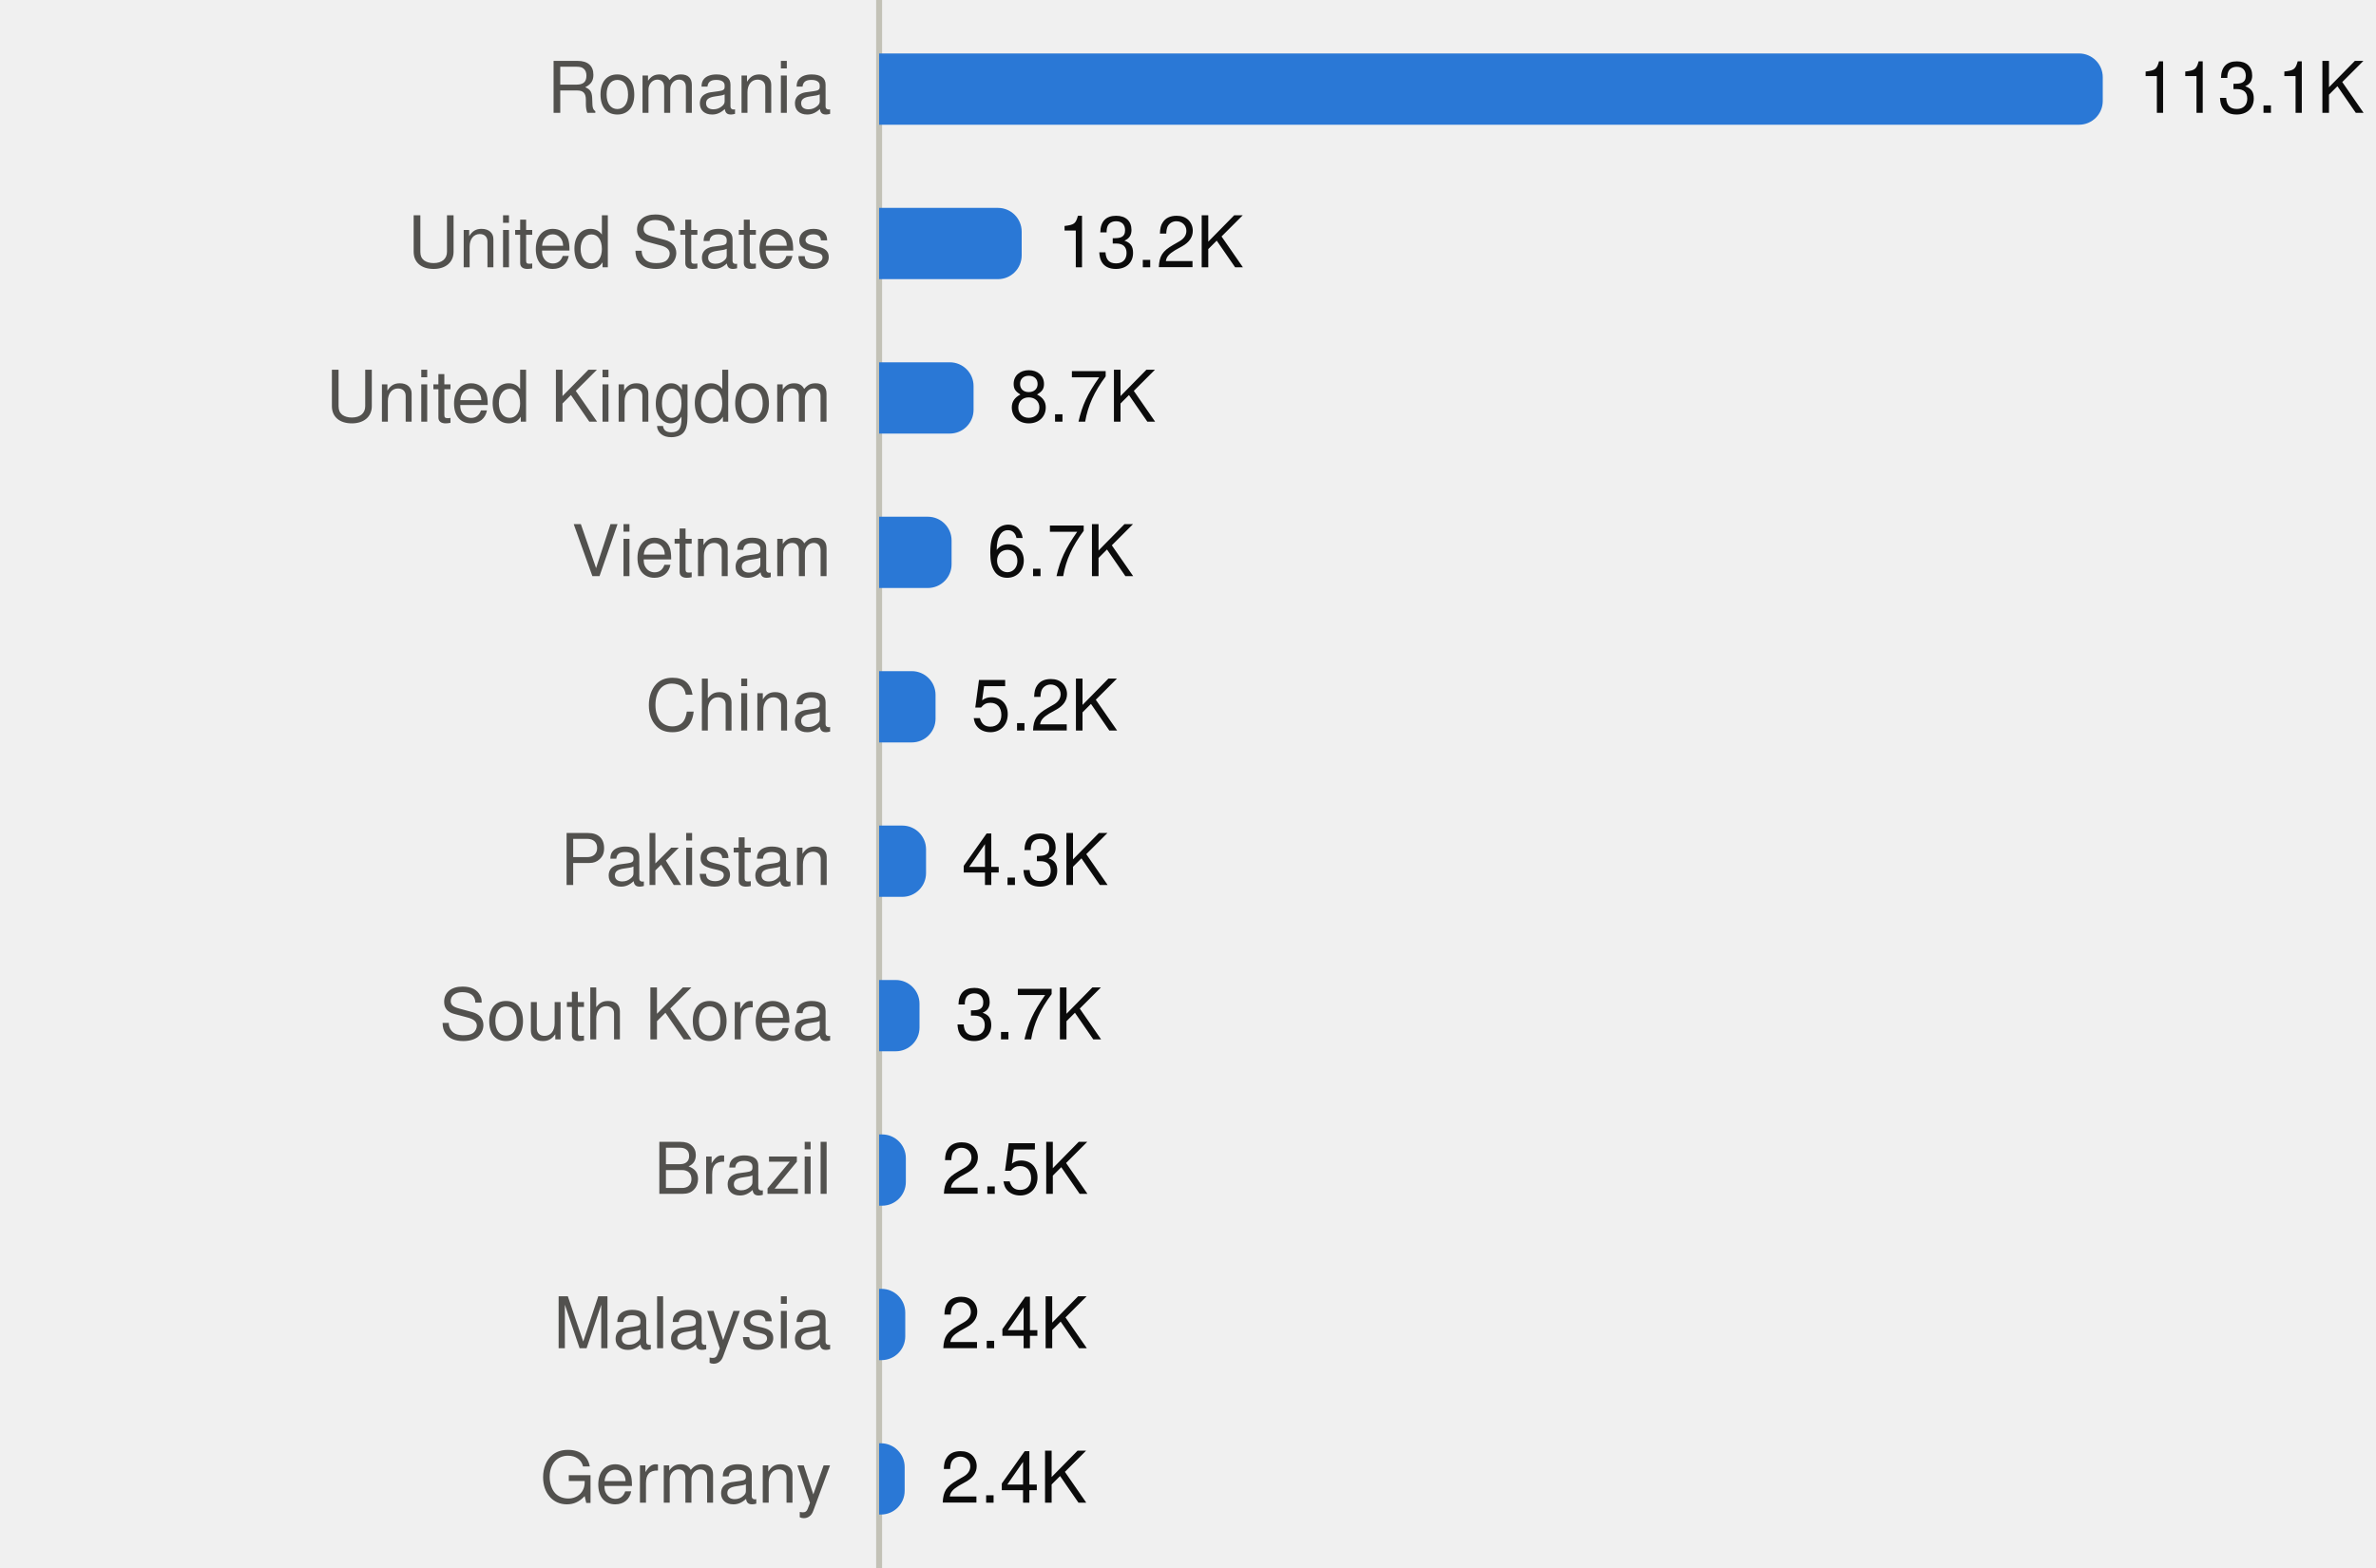
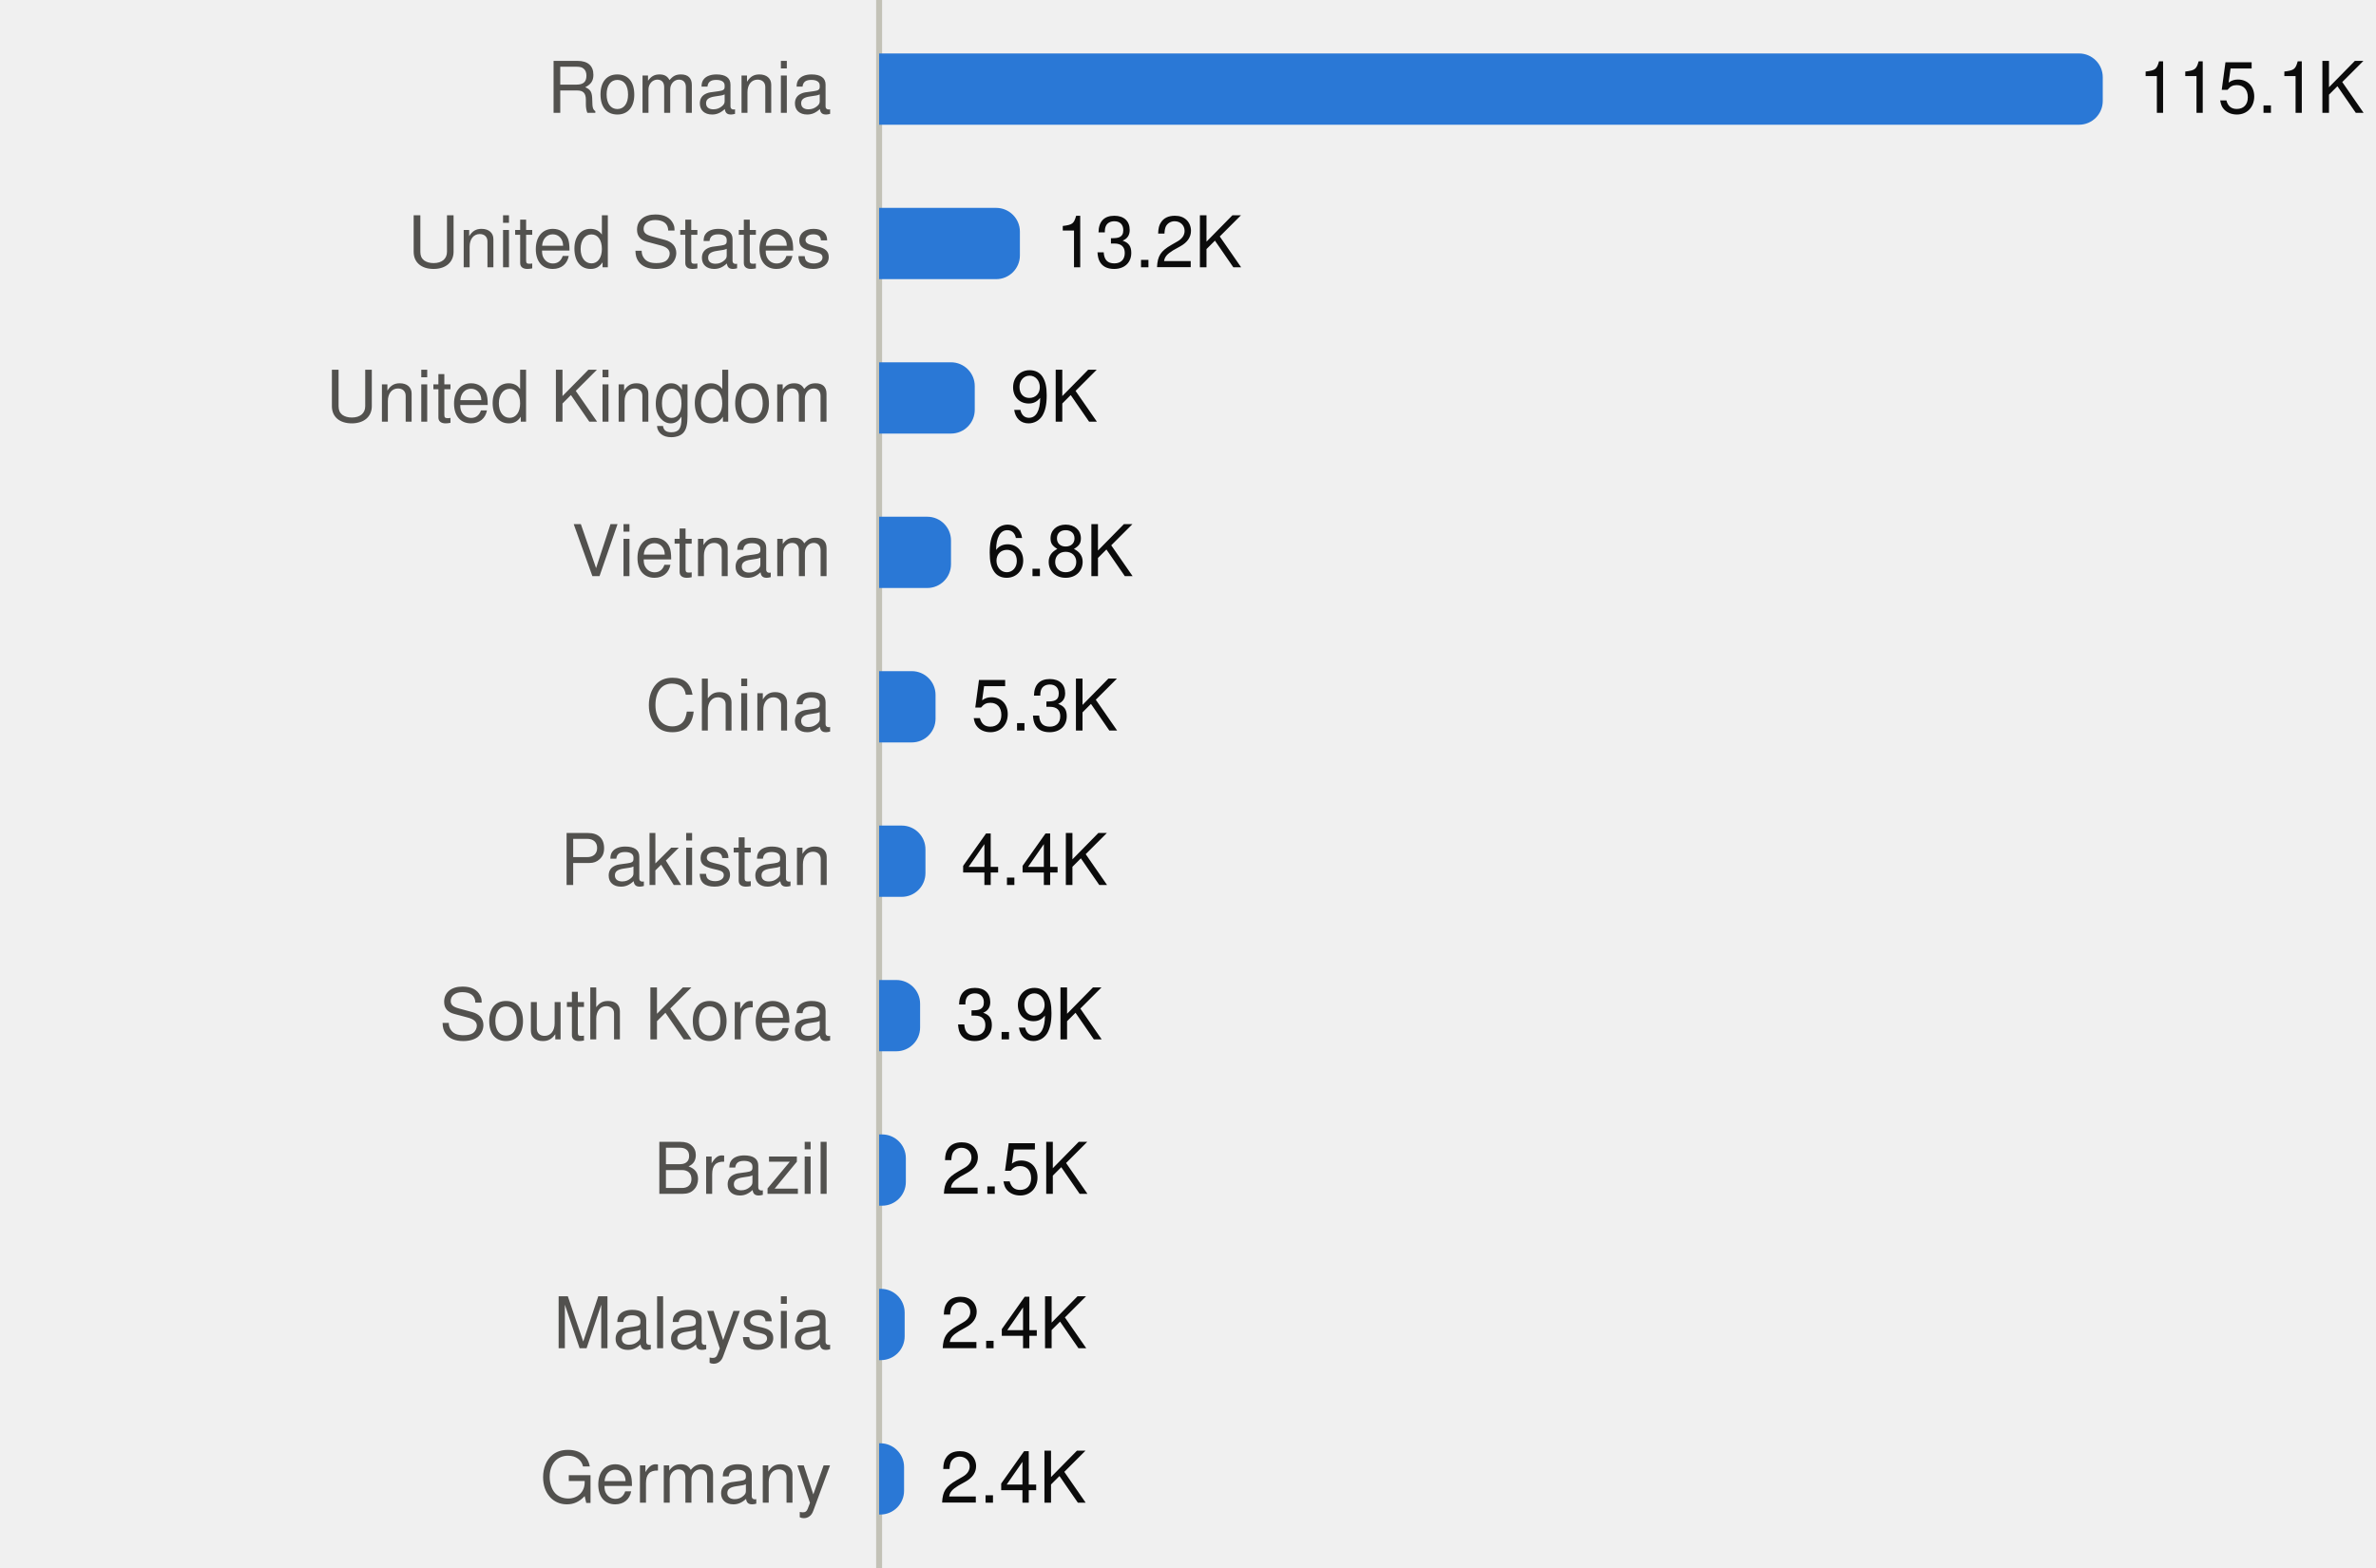
<svg xmlns="http://www.w3.org/2000/svg" viewBox="0 0 400 264" width="400" height="264" role="img">
  <style>
text{font-family:system-ui,-apple-system,"Segoe UI",Helvetica,Arial,sans-serif;font-size:12px}
.mono{font-family:ui-monospace,SFMono-Regular,Menlo,Consolas,monospace;font-size:11.5px}
.ink{fill:#0b0b0b}.ink2{fill:#52514e}.muted{fill:#898781}
.grid{stroke:#e1e0d9}.axis{stroke:#c3c2b7}
.mark{fill:#2a78d6}.line{stroke:#2a78d6;fill:none}.area{fill:#2a78d6;fill-opacity:.1}
.ring{stroke:#ffffff}
@media (prefers-color-scheme:dark){
.ink{fill:#f0efec}.ink2{fill:#c3c2b7}.grid{stroke:#2c2c2a}.axis{stroke:#383835}
.mark{fill:#3987e5}.line{stroke:#3987e5}.area{fill:#3987e5}.ring{stroke:#0d1117}}
</style>
  <line class="axis" x1="148" x2="148" y1="0" y2="264" />
  <text class="ink2" x="140" y="19.0" text-anchor="end">Romania</text>
  <path class="mark" d="M148.0,9.0H350.0A4,4 0 0 1 354.0,13.0V17.0A4,4 0 0 1 350.0,21.0H148.0Z" />
-   <text class="ink" x="360.0" y="19.0">113.1K</text>
+   <text class="ink" x="360.0" y="19.0">115.1K</text>
  <text class="ink2" x="140" y="45.0" text-anchor="end">United States</text>
-   <path class="mark" d="M148.0,35.0H168.0A4,4 0 0 1 172.0,39.0V43.0A4,4 0 0 1 168.0,47.0H148.0Z" />
-   <text class="ink" x="178.0" y="45.0">13.2K</text>
+   <path class="mark" d="M148.0,35.0H167.7A4,4 0 0 1 171.7,39.0V43.0A4,4 0 0 1 167.7,47.0H148.0Z" />
+   <text class="ink" x="177.7" y="45.0">13.2K</text>
  <text class="ink2" x="140" y="71.0" text-anchor="end">United Kingdom</text>
-   <path class="mark" d="M148.0,61.0H159.9A4,4 0 0 1 163.9,65.0V69.0A4,4 0 0 1 159.9,73.0H148.0Z" />
-   <text class="ink" x="169.9" y="71.0">8.7K</text>
+   <path class="mark" d="M148.0,61.0H160.1A4,4 0 0 1 164.1,65.0V69.0A4,4 0 0 1 160.1,73.0H148.0Z" />
+   <text class="ink" x="170.1" y="71.0">9K</text>
  <text class="ink2" x="140" y="97.0" text-anchor="end">Vietnam</text>
-   <path class="mark" d="M148.0,87.0H156.2A4,4 0 0 1 160.2,91.0V95.0A4,4 0 0 1 156.2,99.0H148.0Z" />
-   <text class="ink" x="166.2" y="97.0">6.7K</text>
+   <path class="mark" d="M148.0,87.0H156.1A4,4 0 0 1 160.1,91.0V95.0A4,4 0 0 1 156.1,99.0H148.0Z" />
+   <text class="ink" x="166.1" y="97.0">6.8K</text>
  <text class="ink2" x="140" y="123.0" text-anchor="end">China</text>
  <path class="mark" d="M148.0,113.0H153.5A4,4 0 0 1 157.5,117.0V121.0A4,4 0 0 1 153.5,125.0H148.0Z" />
-   <text class="ink" x="163.5" y="123.0">5.2K</text>
+   <text class="ink" x="163.5" y="123.0">5.3K</text>
  <text class="ink2" x="140" y="149.0" text-anchor="end">Pakistan</text>
-   <path class="mark" d="M148.0,139.0H151.9A4,4 0 0 1 155.9,143.0V147.0A4,4 0 0 1 151.9,151.0H148.0Z" />
-   <text class="ink" x="161.9" y="149.0">4.3K</text>
+   <path class="mark" d="M148.0,139.0H151.8A4,4 0 0 1 155.8,143.0V147.0A4,4 0 0 1 151.8,151.0H148.0Z" />
+   <text class="ink" x="161.8" y="149.0">4.4K</text>
  <text class="ink2" x="140" y="175.0" text-anchor="end">South Korea</text>
-   <path class="mark" d="M148.0,165.0H150.8A4,4 0 0 1 154.8,169.0V173.0A4,4 0 0 1 150.8,177.0H148.0Z" />
-   <text class="ink" x="160.8" y="175.0">3.7K</text>
+   <path class="mark" d="M148.0,165.0H150.9A4,4 0 0 1 154.9,169.0V173.0A4,4 0 0 1 150.9,177.0H148.0Z" />
+   <text class="ink" x="160.9" y="175.0">3.9K</text>
  <text class="ink2" x="140" y="201.0" text-anchor="end">Brazil</text>
  <path class="mark" d="M148.0,191.0H148.5A4,4 0 0 1 152.5,195.0V199.0A4,4 0 0 1 148.5,203.0H148.0Z" />
  <text class="ink" x="158.5" y="201.0">2.5K</text>
  <text class="ink2" x="140" y="227.0" text-anchor="end">Malaysia</text>
-   <path class="mark" d="M148.0,217.0H148.4A4,4 0 0 1 152.4,221.0V225.0A4,4 0 0 1 148.4,229.0H148.0Z" />
-   <text class="ink" x="158.4" y="227.0">2.4K</text>
+   <path class="mark" d="M148.0,217.0H148.3A4,4 0 0 1 152.3,221.0V225.0A4,4 0 0 1 148.3,229.0H148.0Z" />
+   <text class="ink" x="158.3" y="227.0">2.4K</text>
  <text class="ink2" x="140" y="253.0" text-anchor="end">Germany</text>
-   <path class="mark" d="M148.0,243.0H148.3A4,4 0 0 1 152.3,247.0V251.0A4,4 0 0 1 148.3,255.0H148.0Z" />
-   <text class="ink" x="158.3" y="253.0">2.4K</text>
+   <path class="mark" d="M148.0,243.0H148.2A4,4 0 0 1 152.2,247.0V251.0A4,4 0 0 1 148.2,255.0H148.0Z" />
+   <text class="ink" x="158.2" y="253.0">2.4K</text>
</svg>
